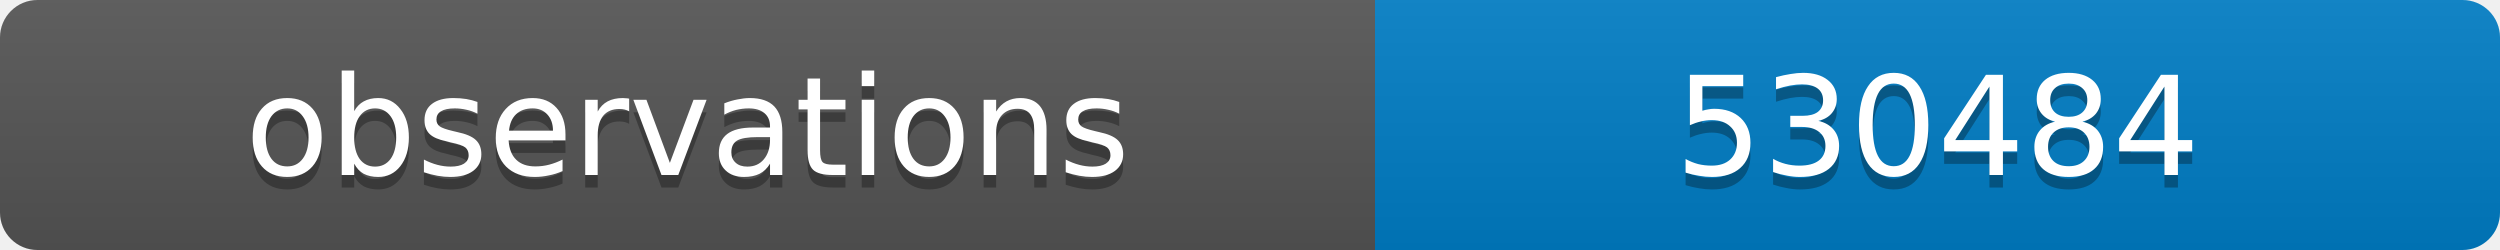
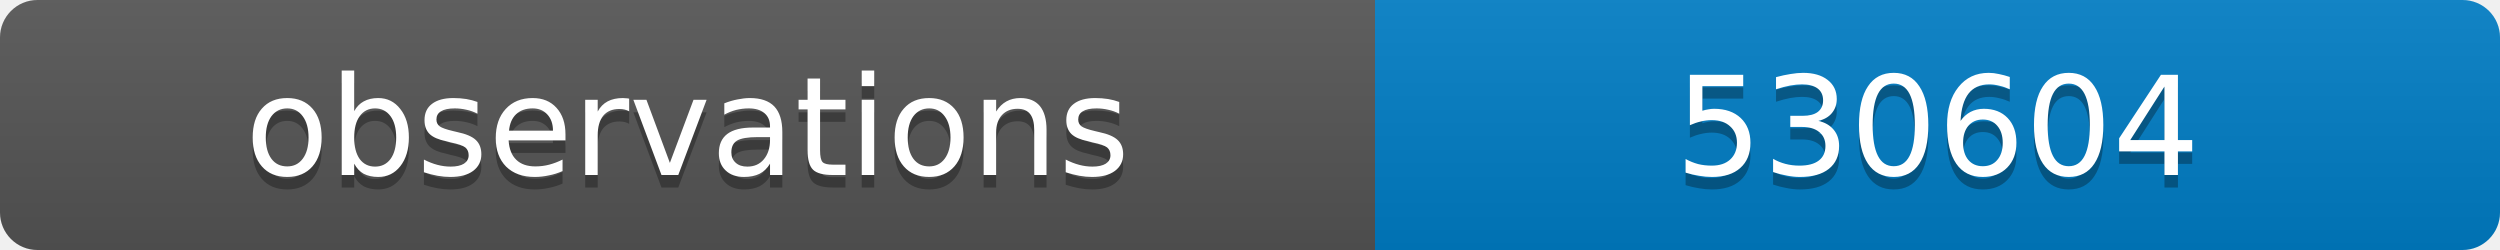
<svg xmlns="http://www.w3.org/2000/svg" width="200" height="20">
  <linearGradient id="b" x2="0" y2="100%">
    <stop offset="0" stop-color="#bbb" stop-opacity=".1" />
    <stop offset="1" stop-opacity=".1" />
  </linearGradient>
  <clipPath id="a">
    <rect width="200" height="20" rx="3" fill="#fff" />
  </clipPath>
  <g clip-path="url(#a)">
    <path fill="#555" d="M0 0h110v20H0z" />
    <path fill="#007ec6" d="M110 0h90v20H110z" />
    <path fill="url(#b)" d="M0 0h200v20H0z" />
  </g>
  <g fill="#fff" text-anchor="middle" font-family="DejaVu Sans,Verdana,Geneva,sans-serif" font-size="11">
    <text x="55" y="15" fill="#010101" fill-opacity=".3">observations</text>
    <text x="55" y="14">observations</text>
-     <text x="155" y="15" fill="#010101" fill-opacity=".3">530484</text>
-     <text x="155" y="14">530484</text>
+     <text x="155" y="15" fill="#010101" fill-opacity=".3">530604</text>
+     <text x="155" y="14">530604</text>
  </g>
</svg>
